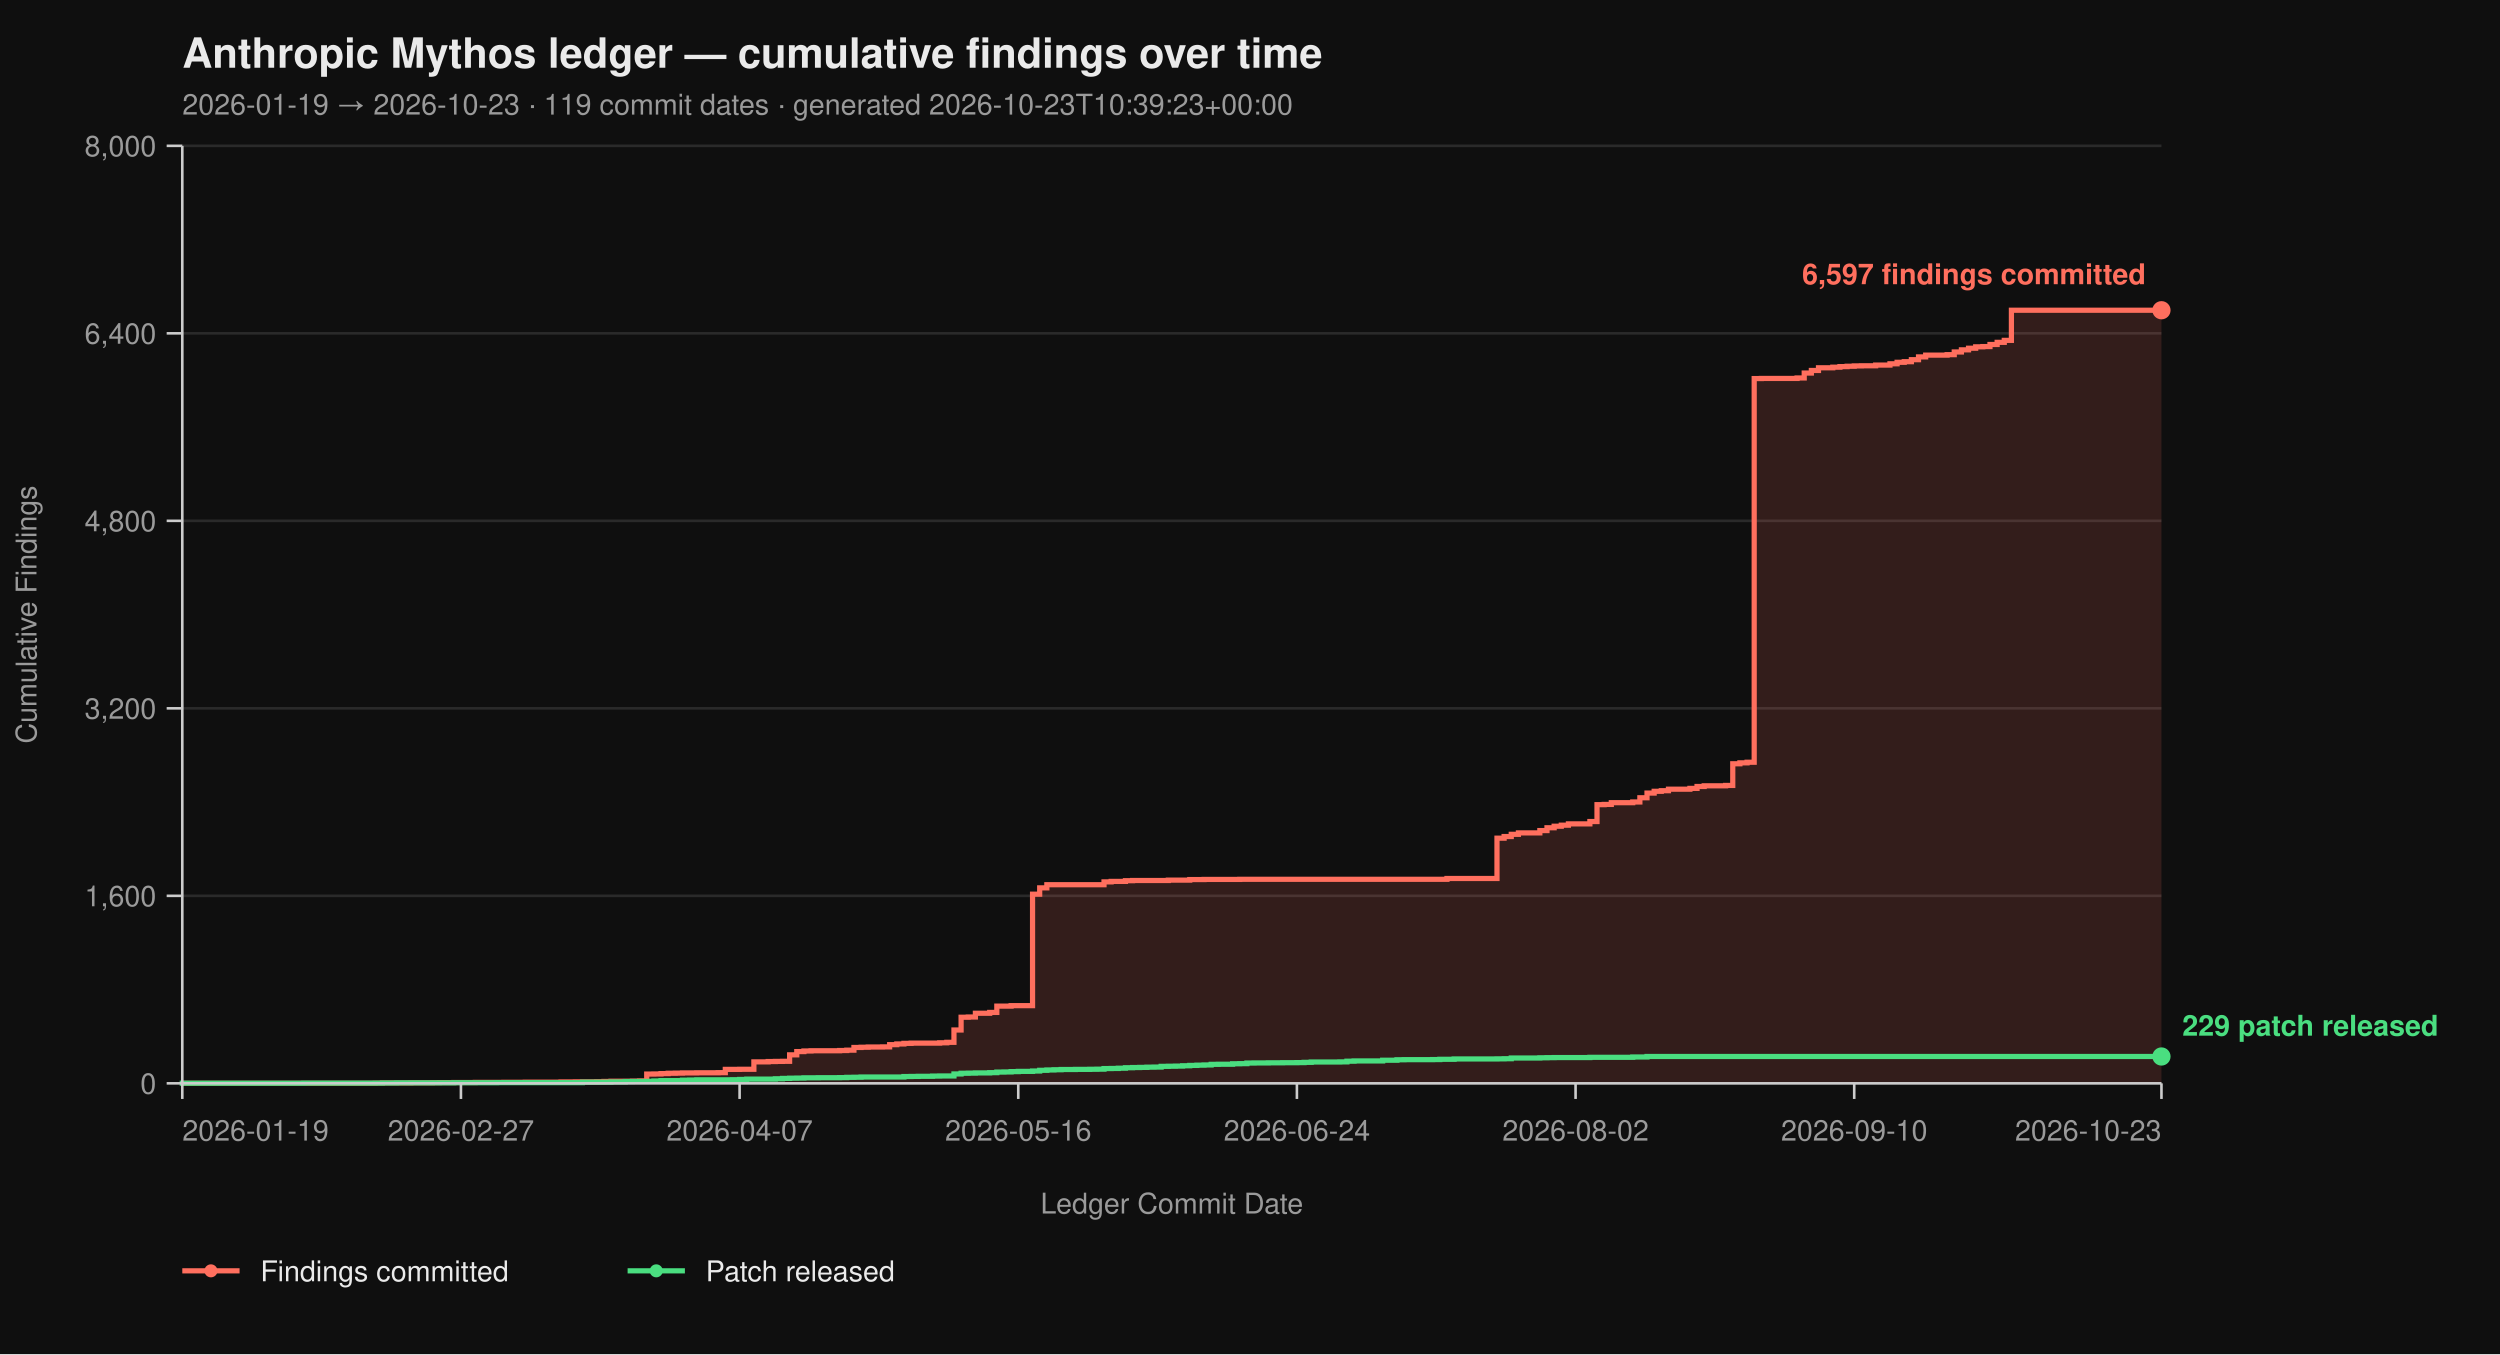
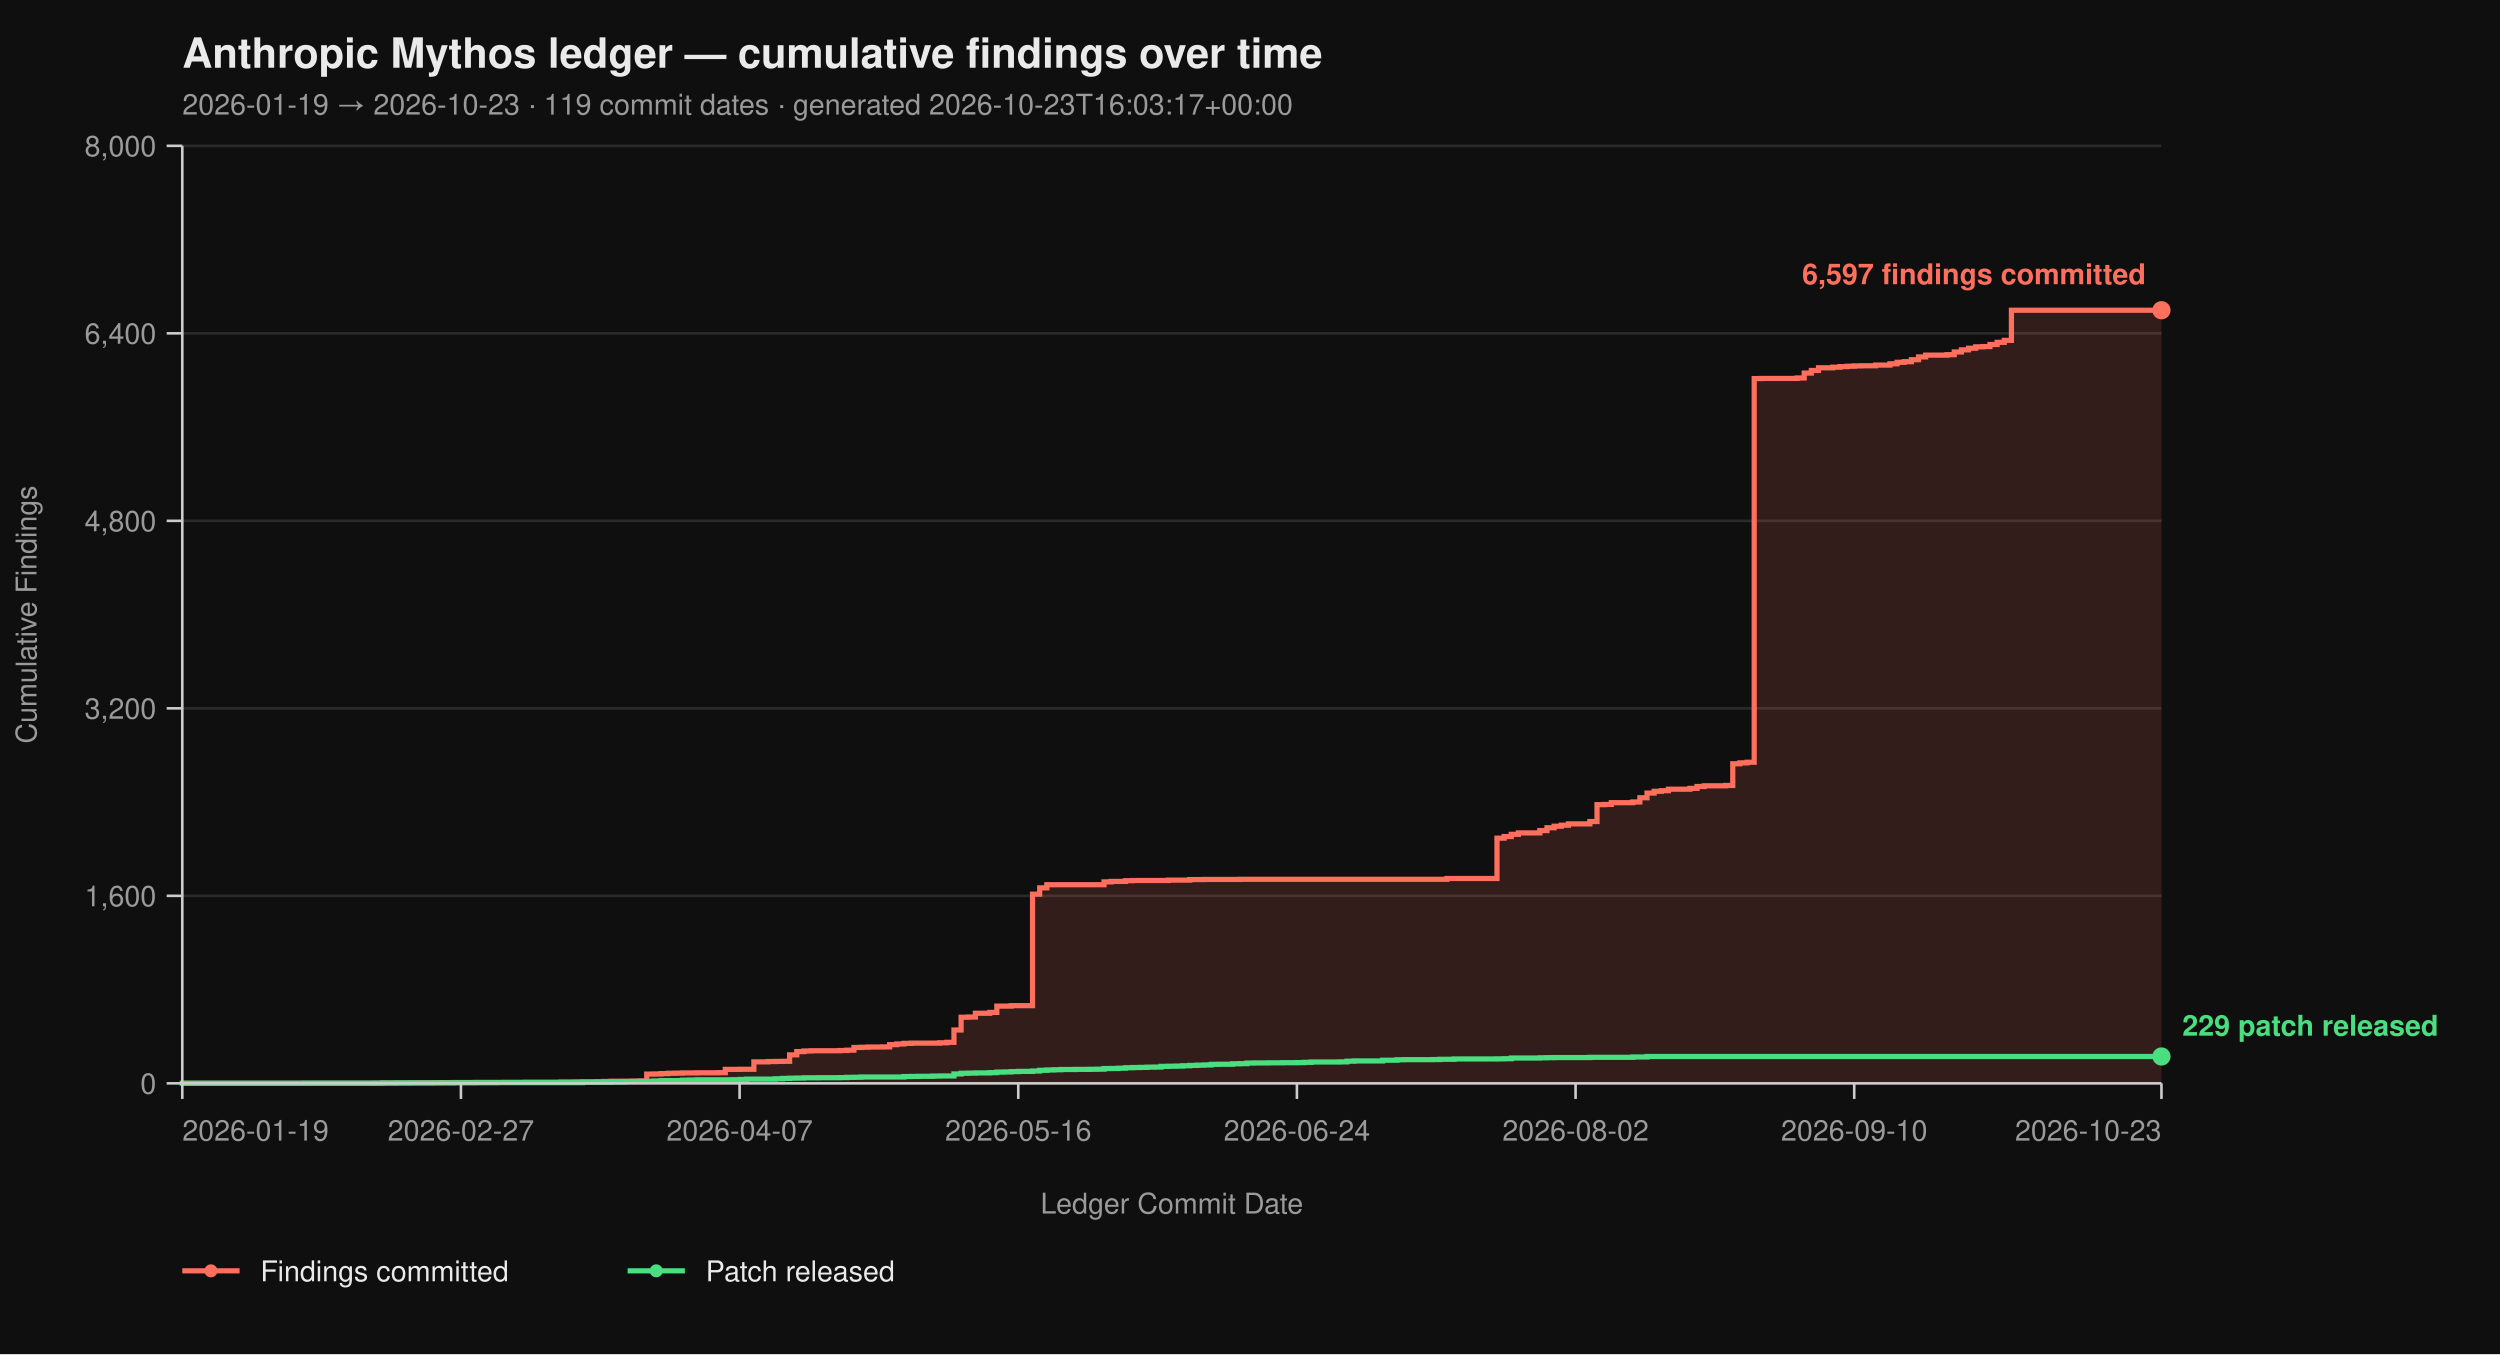
<svg xmlns="http://www.w3.org/2000/svg" viewBox="0 0 960 520" width="960" height="520" font-family="-apple-system, BlinkMacSystemFont, 'Segoe UI', Helvetica, Arial, sans-serif">
  <rect width="100%" height="100%" fill="#0f0f0f" />
  <text x="70" y="26" fill="#eaeaea" font-size="16" font-weight="700">Anthropic Mythos ledger — cumulative findings over time</text>
-   <text x="70" y="44" fill="#9a9a9a" font-size="11">2026-01-19 → 2026-10-23  ·  119 commit dates  ·  generated 2026-10-23T10:39:23+00:00</text>
+   <text x="70" y="44" fill="#9a9a9a" font-size="11">2026-01-19 → 2026-10-23  ·  119 commit dates  ·  generated 2026-10-23T16:03:17+00:00</text>
  <line x1="70" y1="416.00" x2="830" y2="416.00" stroke="#2a2a2a" stroke-width="1" />
  <line x1="70" y1="344.00" x2="830" y2="344.00" stroke="#2a2a2a" stroke-width="1" />
  <line x1="70" y1="272.00" x2="830" y2="272.00" stroke="#2a2a2a" stroke-width="1" />
  <line x1="70" y1="200.00" x2="830" y2="200.00" stroke="#2a2a2a" stroke-width="1" />
  <line x1="70" y1="128.00" x2="830" y2="128.00" stroke="#2a2a2a" stroke-width="1" />
  <line x1="70" y1="56.00" x2="830" y2="56.00" stroke="#2a2a2a" stroke-width="1" />
  <path d="M 70.00 416.00 L 144.08 416.00 L 144.08 415.95 L 146.82 415.95 L 146.82 415.87 L 157.80 415.87 L 157.80 415.82 L 166.03 415.82 L 166.03 415.77 L 168.77 415.77 L 168.77 415.73 L 174.26 415.73 L 174.26 415.69 L 182.49 415.69 L 182.49 415.64 L 193.47 415.64 L 193.47 415.60 L 201.70 415.60 L 201.70 415.55 L 215.42 415.55 L 215.42 415.46 L 220.90 415.46 L 220.90 415.42 L 229.13 415.42 L 229.13 415.37 L 231.88 415.37 L 231.88 415.28 L 234.62 415.28 L 234.62 415.19 L 242.85 415.19 L 242.85 415.14 L 245.60 415.14 L 245.60 415.06 L 248.34 415.06 L 248.34 412.44 L 251.08 412.44 L 251.08 412.40 L 253.83 412.40 L 253.83 412.26 L 256.57 412.26 L 256.57 412.13 L 259.31 412.13 L 259.31 412.08 L 262.06 412.08 L 262.06 412.00 L 267.55 412.00 L 267.55 411.95 L 275.78 411.95 L 275.78 411.90 L 278.52 411.90 L 278.52 410.64 L 284.01 410.64 L 284.01 410.60 L 289.49 410.60 L 289.49 407.76 L 294.98 407.76 L 294.98 407.63 L 297.73 407.63 L 297.73 407.58 L 300.47 407.58 L 300.47 407.54 L 303.21 407.54 L 303.21 405.06 L 305.96 405.06 L 305.96 403.81 L 308.70 403.81 L 308.70 403.58 L 311.44 403.58 L 311.44 403.49 L 322.42 403.49 L 322.42 403.40 L 325.16 403.40 L 325.16 403.26 L 327.91 403.26 L 327.91 402.23 L 330.65 402.23 L 330.65 402.14 L 333.39 402.14 L 333.39 402.05 L 338.88 402.05 L 338.88 402.00 L 341.62 402.00 L 341.62 401.15 L 344.37 401.15 L 344.37 400.88 L 347.11 400.88 L 347.11 400.65 L 349.86 400.65 L 349.86 400.56 L 360.83 400.56 L 360.83 400.43 L 363.57 400.43 L 363.57 400.25 L 366.32 400.25 L 366.32 395.52 L 369.06 395.52 L 369.06 390.62 L 371.81 390.62 L 371.81 390.53 L 374.55 390.53 L 374.55 389.09 L 380.04 389.09 L 380.04 388.77 L 382.78 388.77 L 382.78 386.35 L 388.27 386.35 L 388.27 386.17 L 396.50 386.17 L 396.50 343.37 L 399.24 343.37 L 399.24 340.94 L 401.99 340.94 L 401.99 339.73 L 423.94 339.73 L 423.94 338.64 L 426.68 338.64 L 426.68 338.46 L 432.17 338.46 L 432.17 338.19 L 434.91 338.19 L 434.91 338.11 L 448.63 338.11 L 448.63 337.97 L 456.86 337.97 L 456.86 337.75 L 462.35 337.75 L 462.35 337.70 L 476.06 337.70 L 476.06 337.65 L 555.63 337.65 L 555.63 337.34 L 574.84 337.34 L 574.84 321.86 L 577.58 321.86 L 577.58 321.23 L 580.32 321.23 L 580.32 320.38 L 583.07 320.38 L 583.07 319.83 L 591.30 319.83 L 591.30 318.94 L 594.04 318.94 L 594.04 317.86 L 596.79 317.86 L 596.79 317.27 L 599.53 317.27 L 599.53 316.87 L 602.27 316.87 L 602.27 316.37 L 610.51 316.37 L 610.51 315.47 L 613.25 315.47 L 613.25 308.99 L 615.99 308.99 L 615.99 308.90 L 618.74 308.90 L 618.74 308.23 L 626.97 308.23 L 626.97 307.96 L 629.71 307.96 L 629.71 306.34 L 632.45 306.34 L 632.45 304.54 L 635.20 304.54 L 635.20 303.86 L 637.94 303.86 L 637.94 303.63 L 640.69 303.63 L 640.69 303.05 L 648.92 303.05 L 648.92 302.74 L 651.66 302.74 L 651.66 302.01 L 654.40 302.01 L 654.40 301.75 L 662.64 301.75 L 662.64 301.61 L 665.38 301.61 L 665.38 293.29 L 668.12 293.29 L 668.12 292.93 L 670.87 292.93 L 670.87 292.70 L 673.61 292.70 L 673.61 145.37 L 676.35 145.37 L 676.35 145.32 L 690.07 145.32 L 690.07 145.14 L 692.82 145.14 L 692.82 143.25 L 695.56 143.25 L 695.56 142.26 L 698.30 142.26 L 698.30 141.23 L 703.79 141.23 L 703.79 141.00 L 706.53 141.00 L 706.53 140.78 L 709.28 140.78 L 709.28 140.64 L 712.02 140.64 L 712.02 140.51 L 714.77 140.51 L 714.77 140.46 L 720.25 140.46 L 720.25 140.19 L 725.74 140.19 L 725.74 139.70 L 728.48 139.70 L 728.48 139.12 L 731.23 139.12 L 731.23 138.89 L 733.97 138.89 L 733.97 138.12 L 736.71 138.12 L 736.71 137.05 L 739.46 137.05 L 739.46 136.37 L 747.69 136.37 L 747.69 136.19 L 750.43 136.19 L 750.43 135.16 L 753.18 135.16 L 753.18 134.34 L 755.92 134.34 L 755.92 133.72 L 758.66 133.72 L 758.66 133.18 L 761.41 133.18 L 761.41 133.08 L 764.15 133.08 L 764.15 132.28 L 766.90 132.28 L 766.90 131.46 L 769.64 131.46 L 769.64 130.70 L 772.38 130.70 L 772.38 119.13 L 830.00 119.13 L 830.00 416.00 Z" fill="#ff6f5e26" stroke="none" />
  <path d="M 70.00 416.00 L 144.08 416.00 L 144.08 415.95 L 146.82 415.95 L 146.82 415.87 L 157.80 415.87 L 157.80 415.82 L 166.03 415.82 L 166.03 415.77 L 168.77 415.77 L 168.77 415.73 L 174.26 415.73 L 174.26 415.69 L 182.49 415.69 L 182.49 415.64 L 193.47 415.64 L 193.47 415.60 L 201.70 415.60 L 201.70 415.55 L 215.42 415.55 L 215.42 415.46 L 220.90 415.46 L 220.90 415.42 L 229.13 415.42 L 229.13 415.37 L 231.88 415.37 L 231.88 415.28 L 234.62 415.28 L 234.62 415.19 L 242.85 415.19 L 242.85 415.14 L 245.60 415.14 L 245.60 415.06 L 248.34 415.06 L 248.34 412.44 L 251.08 412.44 L 251.08 412.40 L 253.83 412.40 L 253.83 412.26 L 256.57 412.26 L 256.57 412.13 L 259.31 412.13 L 259.31 412.08 L 262.06 412.08 L 262.06 412.00 L 267.55 412.00 L 267.55 411.95 L 275.78 411.95 L 275.78 411.90 L 278.52 411.90 L 278.52 410.64 L 284.01 410.64 L 284.01 410.60 L 289.49 410.60 L 289.49 407.76 L 294.98 407.76 L 294.98 407.63 L 297.73 407.63 L 297.73 407.58 L 300.47 407.58 L 300.47 407.54 L 303.21 407.54 L 303.21 405.06 L 305.96 405.06 L 305.96 403.81 L 308.70 403.81 L 308.70 403.58 L 311.44 403.58 L 311.44 403.49 L 322.42 403.49 L 322.42 403.40 L 325.16 403.40 L 325.16 403.26 L 327.91 403.26 L 327.91 402.23 L 330.65 402.23 L 330.65 402.14 L 333.39 402.14 L 333.39 402.05 L 338.88 402.05 L 338.88 402.00 L 341.62 402.00 L 341.62 401.15 L 344.37 401.15 L 344.37 400.88 L 347.11 400.88 L 347.11 400.65 L 349.86 400.65 L 349.86 400.56 L 360.83 400.56 L 360.83 400.43 L 363.57 400.43 L 363.57 400.25 L 366.32 400.25 L 366.32 395.52 L 369.06 395.52 L 369.06 390.62 L 371.81 390.62 L 371.81 390.53 L 374.55 390.53 L 374.55 389.09 L 380.04 389.09 L 380.04 388.77 L 382.78 388.77 L 382.78 386.35 L 388.27 386.35 L 388.27 386.17 L 396.50 386.17 L 396.50 343.37 L 399.24 343.37 L 399.24 340.94 L 401.99 340.94 L 401.99 339.73 L 423.94 339.73 L 423.94 338.64 L 426.68 338.64 L 426.68 338.46 L 432.17 338.46 L 432.17 338.19 L 434.91 338.19 L 434.91 338.11 L 448.63 338.11 L 448.63 337.97 L 456.86 337.97 L 456.86 337.75 L 462.35 337.75 L 462.35 337.70 L 476.06 337.70 L 476.06 337.65 L 555.63 337.65 L 555.63 337.34 L 574.84 337.34 L 574.84 321.86 L 577.58 321.86 L 577.58 321.23 L 580.32 321.23 L 580.32 320.38 L 583.07 320.38 L 583.07 319.83 L 591.30 319.83 L 591.30 318.94 L 594.04 318.94 L 594.04 317.86 L 596.79 317.86 L 596.79 317.27 L 599.53 317.27 L 599.53 316.87 L 602.27 316.87 L 602.27 316.37 L 610.51 316.37 L 610.51 315.47 L 613.25 315.47 L 613.25 308.99 L 615.99 308.99 L 615.99 308.90 L 618.74 308.90 L 618.74 308.23 L 626.97 308.23 L 626.97 307.96 L 629.71 307.96 L 629.71 306.34 L 632.45 306.34 L 632.45 304.54 L 635.20 304.54 L 635.20 303.86 L 637.94 303.86 L 637.94 303.63 L 640.69 303.63 L 640.69 303.05 L 648.92 303.05 L 648.92 302.74 L 651.66 302.74 L 651.66 302.01 L 654.40 302.01 L 654.40 301.75 L 662.64 301.75 L 662.64 301.61 L 665.38 301.61 L 665.38 293.29 L 668.12 293.29 L 668.12 292.93 L 670.87 292.93 L 670.87 292.70 L 673.61 292.70 L 673.61 145.37 L 676.35 145.37 L 676.35 145.32 L 690.07 145.32 L 690.07 145.14 L 692.82 145.14 L 692.82 143.25 L 695.56 143.25 L 695.56 142.26 L 698.30 142.26 L 698.30 141.23 L 703.79 141.23 L 703.79 141.00 L 706.53 141.00 L 706.53 140.78 L 709.28 140.78 L 709.28 140.64 L 712.02 140.64 L 712.02 140.51 L 714.77 140.51 L 714.77 140.46 L 720.25 140.46 L 720.25 140.19 L 725.74 140.19 L 725.74 139.70 L 728.48 139.70 L 728.48 139.12 L 731.23 139.12 L 731.23 138.89 L 733.97 138.89 L 733.97 138.12 L 736.71 138.12 L 736.71 137.05 L 739.46 137.05 L 739.46 136.37 L 747.69 136.37 L 747.69 136.19 L 750.43 136.19 L 750.43 135.16 L 753.18 135.16 L 753.18 134.34 L 755.92 134.34 L 755.92 133.72 L 758.66 133.72 L 758.66 133.18 L 761.41 133.18 L 761.41 133.08 L 764.15 133.08 L 764.15 132.28 L 766.90 132.28 L 766.90 131.46 L 769.64 131.46 L 769.64 130.70 L 772.38 130.70 L 772.38 119.13 L 830.00 119.13" fill="none" stroke="#ff6f5e" stroke-width="2" stroke-linejoin="miter" stroke-linecap="butt" />
  <path d="M 70.00 416.00 L 70.00 416.00 L 70.00 415.95 L 116.64 415.95 L 116.64 415.91 L 146.82 415.91 L 146.82 415.87 L 152.31 415.87 L 152.31 415.82 L 174.26 415.82 L 174.26 415.77 L 190.72 415.77 L 190.72 415.73 L 223.65 415.73 L 223.65 415.55 L 234.62 415.55 L 234.62 415.46 L 240.11 415.46 L 240.11 415.32 L 242.85 415.32 L 242.85 415.28 L 248.34 415.28 L 248.34 415.24 L 251.08 415.24 L 251.08 415.10 L 253.83 415.10 L 253.83 414.96 L 262.06 414.96 L 262.06 414.79 L 264.80 414.79 L 264.80 414.74 L 267.55 414.74 L 267.55 414.65 L 281.26 414.65 L 281.26 414.61 L 284.01 414.61 L 284.01 414.51 L 286.75 414.51 L 286.75 414.38 L 297.73 414.38 L 297.73 414.25 L 300.47 414.25 L 300.47 414.11 L 303.21 414.11 L 303.21 414.02 L 305.96 414.02 L 305.96 413.98 L 308.70 413.98 L 308.70 413.88 L 314.19 413.88 L 314.19 413.84 L 322.42 413.84 L 322.42 413.80 L 325.16 413.80 L 325.16 413.70 L 327.91 413.70 L 327.91 413.66 L 330.65 413.66 L 330.65 413.57 L 347.11 413.57 L 347.11 413.39 L 349.86 413.39 L 349.86 413.35 L 352.60 413.35 L 352.60 413.30 L 358.09 413.30 L 358.09 413.21 L 360.83 413.21 L 360.83 413.17 L 366.32 413.17 L 366.32 412.40 L 369.06 412.40 L 369.06 412.13 L 371.81 412.13 L 371.81 412.08 L 374.55 412.08 L 374.55 412.00 L 380.04 412.00 L 380.04 411.90 L 382.78 411.90 L 382.78 411.68 L 385.52 411.68 L 385.52 411.63 L 388.27 411.63 L 388.27 411.50 L 391.01 411.50 L 391.01 411.41 L 396.50 411.41 L 396.50 411.27 L 399.24 411.27 L 399.24 411.00 L 401.99 411.00 L 401.99 410.87 L 404.73 410.87 L 404.73 410.78 L 407.47 410.78 L 407.47 410.69 L 412.96 410.69 L 412.96 410.64 L 418.45 410.64 L 418.45 410.60 L 421.19 410.60 L 421.19 410.56 L 423.94 410.56 L 423.94 410.33 L 426.68 410.33 L 426.68 410.29 L 429.42 410.29 L 429.42 410.19 L 432.17 410.19 L 432.17 410.01 L 434.91 410.01 L 434.91 409.93 L 437.65 409.93 L 437.65 409.88 L 440.40 409.88 L 440.40 409.79 L 443.14 409.79 L 443.14 409.75 L 445.88 409.75 L 445.88 409.48 L 448.63 409.48 L 448.63 409.43 L 451.37 409.43 L 451.37 409.38 L 454.12 409.38 L 454.12 409.25 L 456.86 409.25 L 456.86 409.12 L 459.60 409.12 L 459.60 409.02 L 462.35 409.02 L 462.35 408.94 L 465.09 408.94 L 465.09 408.71 L 467.83 408.71 L 467.83 408.67 L 473.32 408.67 L 473.32 408.49 L 476.06 408.49 L 476.06 408.44 L 478.81 408.44 L 478.81 408.21 L 481.55 408.21 L 481.55 408.17 L 487.04 408.17 L 487.04 408.12 L 492.53 408.12 L 492.53 408.08 L 498.01 408.08 L 498.01 408.04 L 500.76 408.04 L 500.76 407.94 L 503.50 407.94 L 503.50 407.81 L 514.48 407.81 L 514.48 407.76 L 517.22 407.76 L 517.22 407.50 L 519.96 407.50 L 519.96 407.40 L 530.94 407.40 L 530.94 407.13 L 536.43 407.13 L 536.43 406.95 L 539.17 406.95 L 539.17 406.91 L 550.14 406.91 L 550.14 406.87 L 552.89 406.87 L 552.89 406.77 L 558.38 406.77 L 558.38 406.64 L 574.84 406.64 L 574.84 406.60 L 577.58 406.60 L 577.58 406.55 L 580.32 406.55 L 580.32 406.28 L 591.30 406.28 L 591.30 406.19 L 594.04 406.19 L 594.04 406.14 L 596.79 406.14 L 596.79 406.10 L 610.51 406.10 L 610.51 406.01 L 626.97 406.01 L 626.97 405.88 L 632.45 405.88 L 632.45 405.69 L 830.00 405.69" fill="none" stroke="#4ade80" stroke-width="2" stroke-linejoin="miter" stroke-linecap="butt" />
  <line x1="70" y1="56" x2="70" y2="416" stroke="#cccccc" stroke-width="1" />
  <line x1="70" y1="416" x2="830" y2="416" stroke="#cccccc" stroke-width="1" />
  <line x1="64" y1="416.00" x2="70" y2="416.00" stroke="#cccccc" stroke-width="1" />
  <line x1="64" y1="344.00" x2="70" y2="344.00" stroke="#cccccc" stroke-width="1" />
  <line x1="64" y1="272.00" x2="70" y2="272.00" stroke="#cccccc" stroke-width="1" />
  <line x1="64" y1="200.00" x2="70" y2="200.00" stroke="#cccccc" stroke-width="1" />
  <line x1="64" y1="128.00" x2="70" y2="128.00" stroke="#cccccc" stroke-width="1" />
  <line x1="64" y1="56.00" x2="70" y2="56.00" stroke="#cccccc" stroke-width="1" />
  <text x="60" y="420.00" text-anchor="end" fill="#9a9a9a" font-size="11">0</text>
  <text x="60" y="348.00" text-anchor="end" fill="#9a9a9a" font-size="11">1,600</text>
  <text x="60" y="276.00" text-anchor="end" fill="#9a9a9a" font-size="11">3,200</text>
  <text x="60" y="204.00" text-anchor="end" fill="#9a9a9a" font-size="11">4,800</text>
  <text x="60" y="132.00" text-anchor="end" fill="#9a9a9a" font-size="11">6,400</text>
  <text x="60" y="60.00" text-anchor="end" fill="#9a9a9a" font-size="11">8,000</text>
  <text x="14" y="236.00" fill="#9a9a9a" font-size="11" transform="rotate(-90 14 236.00)" text-anchor="middle">Cumulative Findings</text>
  <line x1="70.00" y1="416" x2="70.00" y2="422" stroke="#cccccc" stroke-width="1" />
  <line x1="177.00" y1="416" x2="177.00" y2="422" stroke="#cccccc" stroke-width="1" />
  <line x1="284.01" y1="416" x2="284.01" y2="422" stroke="#cccccc" stroke-width="1" />
  <line x1="391.01" y1="416" x2="391.01" y2="422" stroke="#cccccc" stroke-width="1" />
  <line x1="498.01" y1="416" x2="498.01" y2="422" stroke="#cccccc" stroke-width="1" />
  <line x1="605.02" y1="416" x2="605.02" y2="422" stroke="#cccccc" stroke-width="1" />
  <line x1="712.02" y1="416" x2="712.02" y2="422" stroke="#cccccc" stroke-width="1" />
  <line x1="830.00" y1="416" x2="830.00" y2="422" stroke="#cccccc" stroke-width="1" />
  <text x="70.00" y="438" text-anchor="start" fill="#9a9a9a" font-size="11">2026-01-19</text>
  <text x="177.00" y="438" text-anchor="middle" fill="#9a9a9a" font-size="11">2026-02-27</text>
  <text x="284.01" y="438" text-anchor="middle" fill="#9a9a9a" font-size="11">2026-04-07</text>
  <text x="391.01" y="438" text-anchor="middle" fill="#9a9a9a" font-size="11">2026-05-16</text>
  <text x="498.01" y="438" text-anchor="middle" fill="#9a9a9a" font-size="11">2026-06-24</text>
  <text x="605.02" y="438" text-anchor="middle" fill="#9a9a9a" font-size="11">2026-08-02</text>
  <text x="712.02" y="438" text-anchor="middle" fill="#9a9a9a" font-size="11">2026-09-10</text>
  <text x="830.00" y="438" text-anchor="end" fill="#9a9a9a" font-size="11">2026-10-23</text>
  <text x="450.00" y="466" fill="#9a9a9a" font-size="11" text-anchor="middle">Ledger Commit Date</text>
  <circle cx="830.00" cy="119.13" r="3.5" fill="#ff6f5e" />
  <text x="824.00" y="109.13" text-anchor="end" fill="#ff6f5e" font-size="11" font-weight="600">6,597 findings committed</text>
  <circle cx="830.00" cy="405.69" r="3.5" fill="#4ade80" />
  <text x="838.00" y="397.69" text-anchor="start" fill="#4ade80" font-size="11" font-weight="600">229 patch released</text>
  <line x1="70" y1="488" x2="92" y2="488" stroke="#ff6f5e" stroke-width="2" />
  <circle cx="81" cy="488" r="2.5" fill="#ff6f5e" />
  <text x="100" y="492" fill="#eaeaea" font-size="11">Findings committed</text>
  <line x1="241.0" y1="488" x2="263.0" y2="488" stroke="#4ade80" stroke-width="2" />
  <circle cx="252.0" cy="488" r="2.5" fill="#4ade80" />
  <text x="271.0" y="492" fill="#eaeaea" font-size="11">Patch released</text>
</svg>
